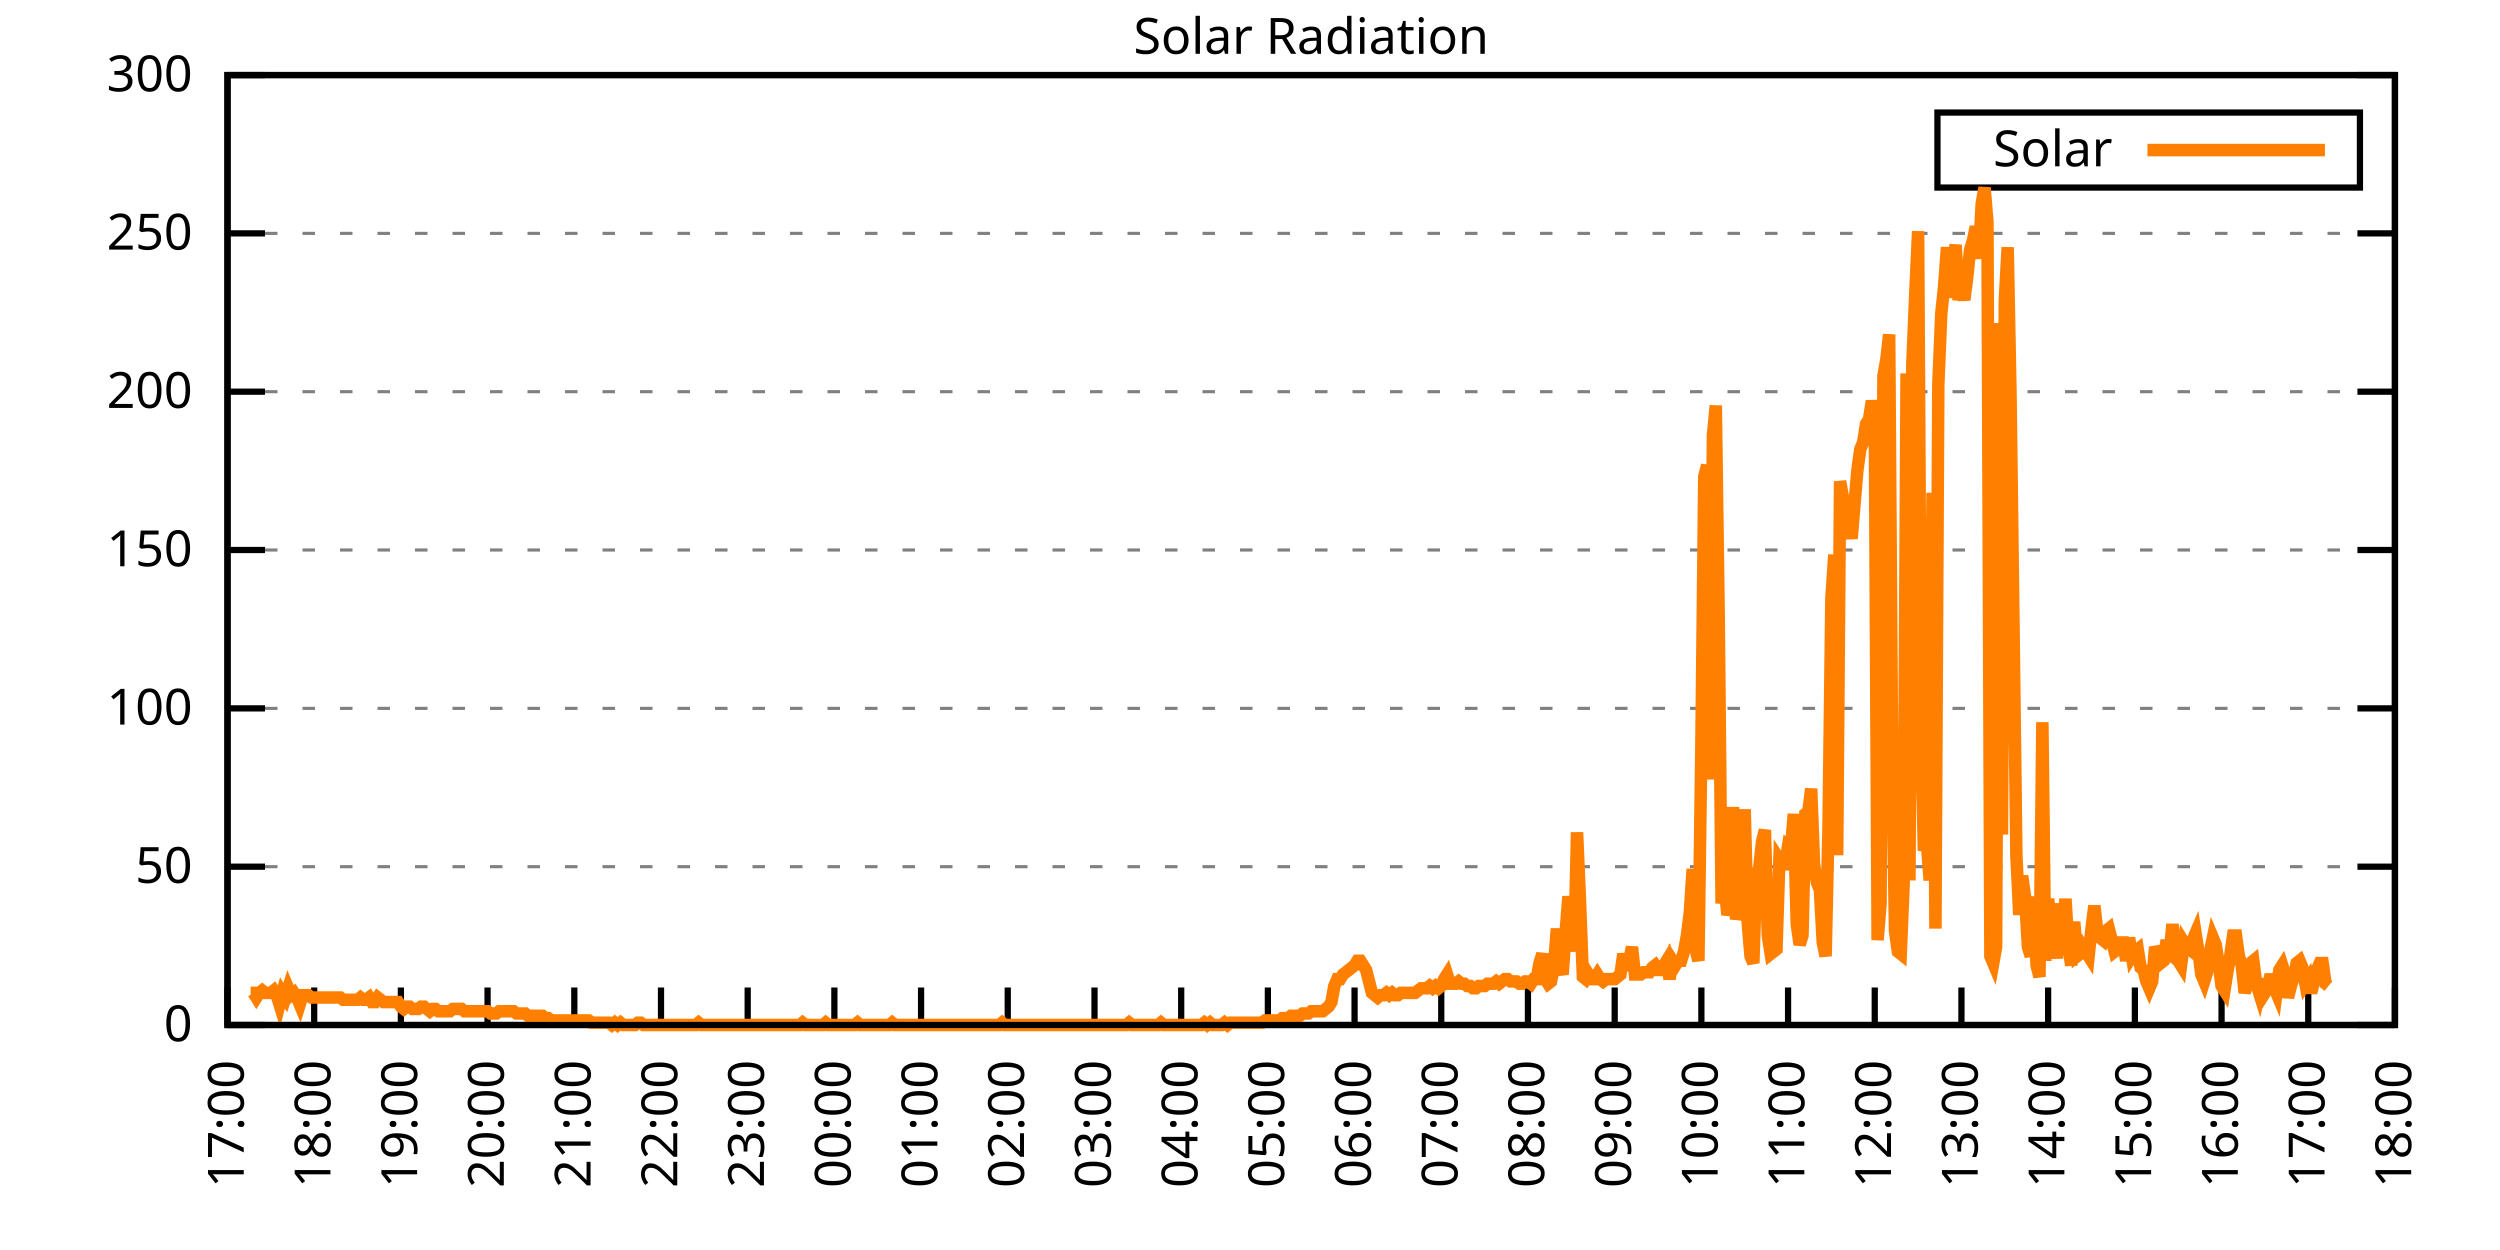
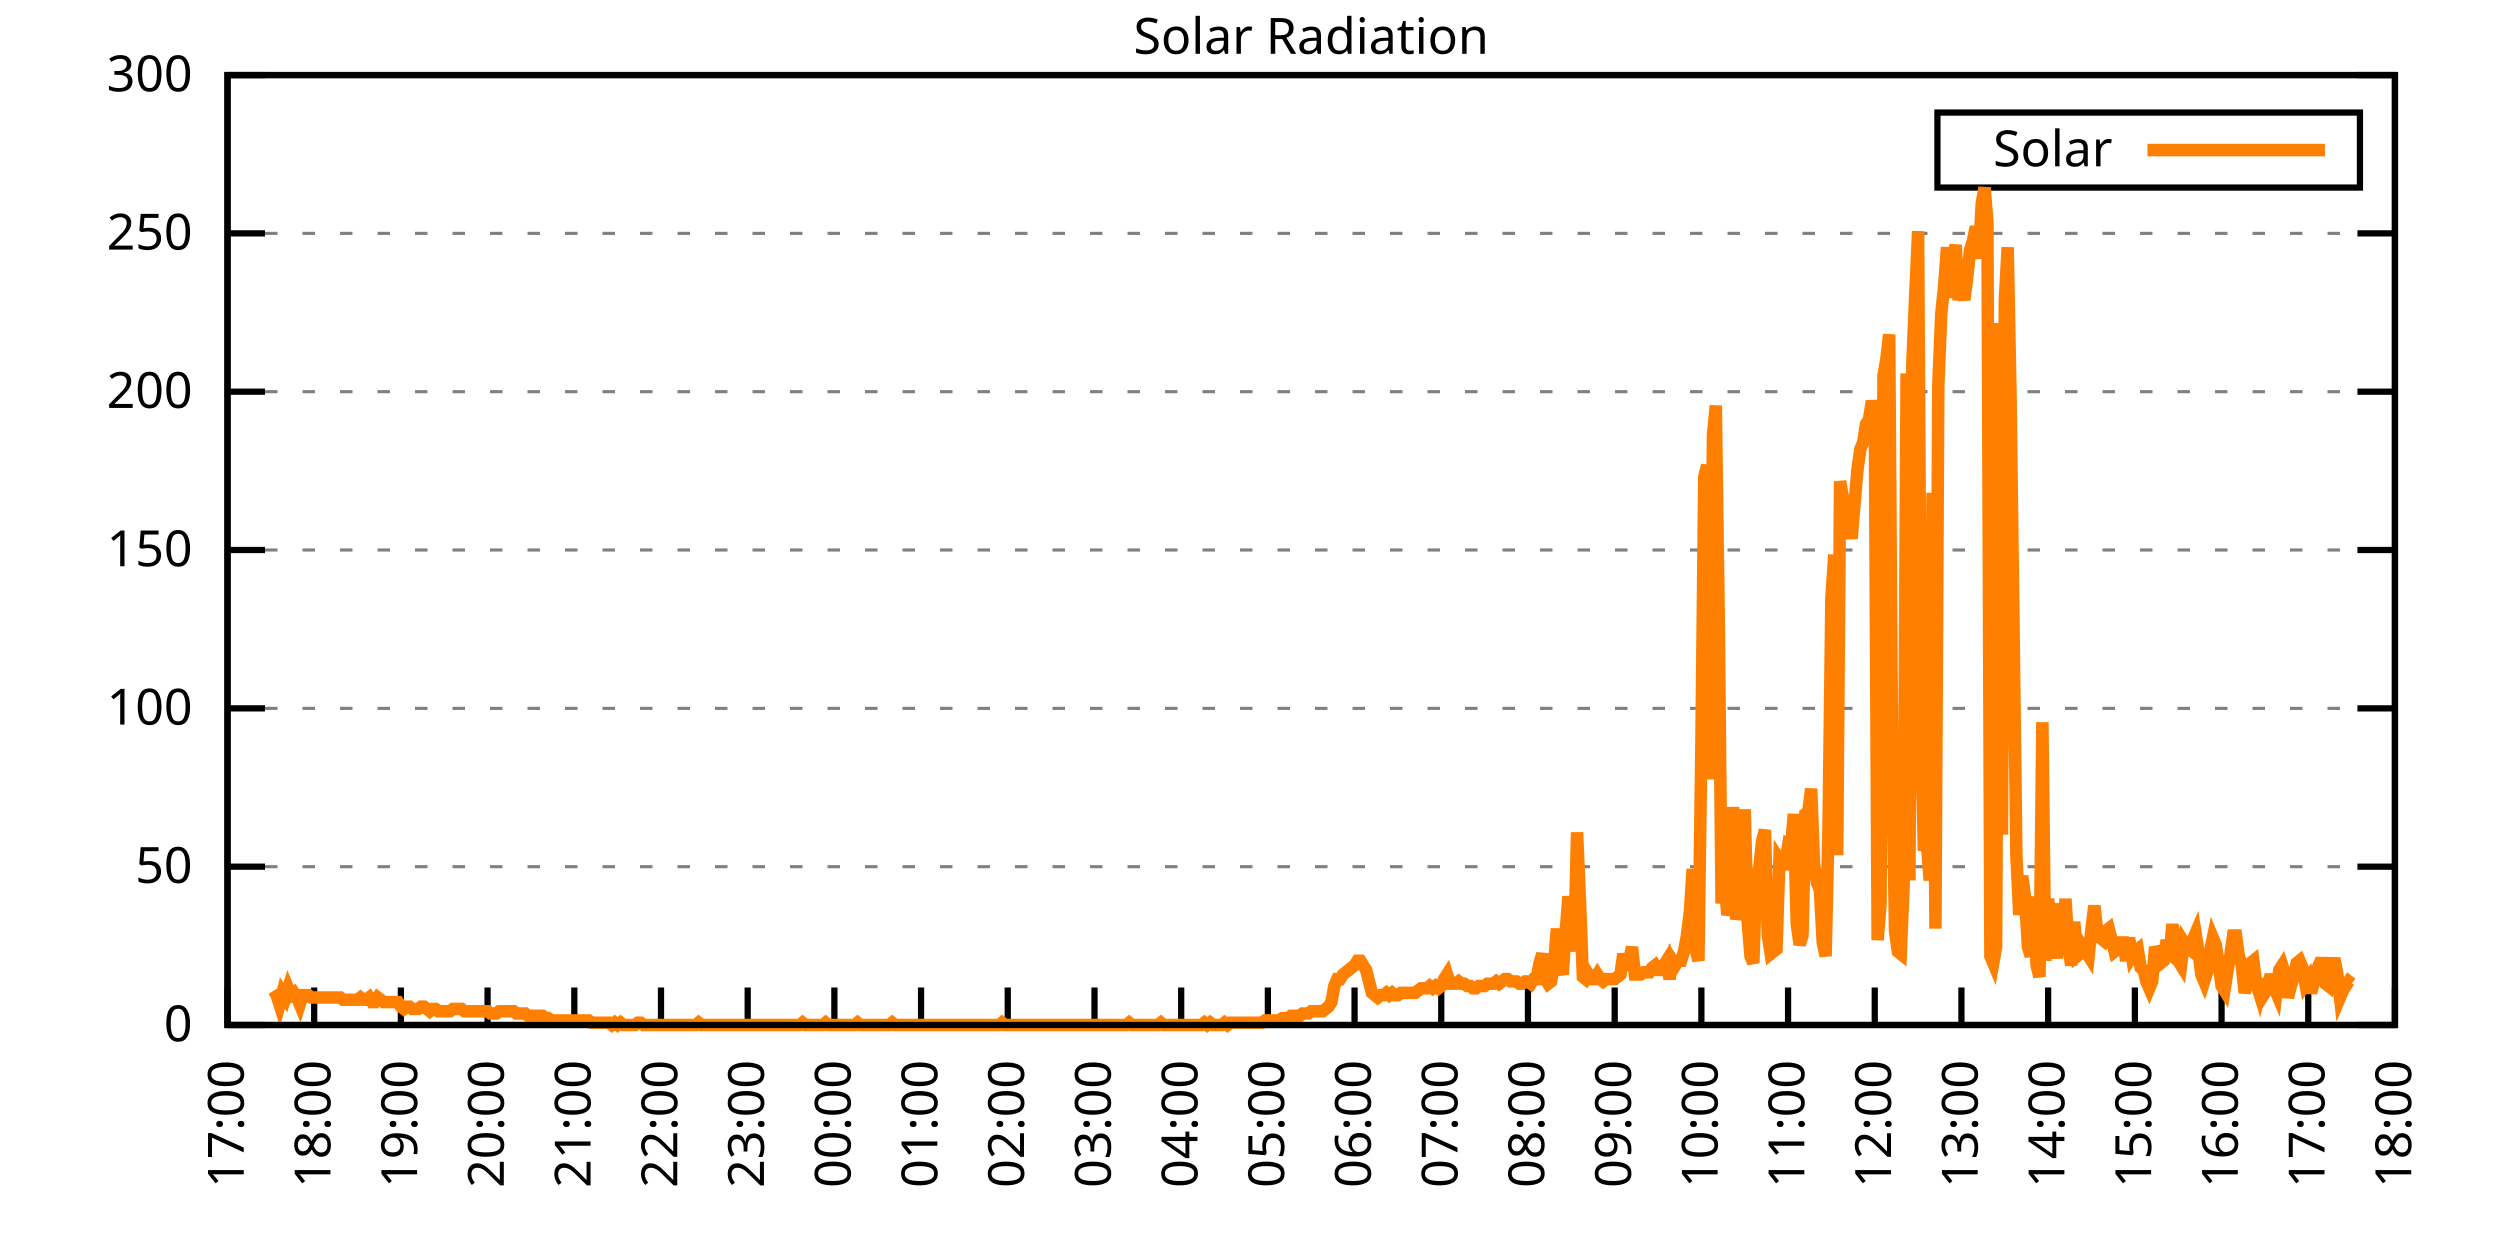
<svg xmlns="http://www.w3.org/2000/svg" xmlns:xlink="http://www.w3.org/1999/xlink" width="400" height="200" viewBox="0 0 400 200">
  <g id="gnuplot_canvas">
    <rect x="0" y="0" width="400" height="200" fill="none" />
    <defs>
      <circle id="gpDot" r="0.5" stroke-width="0.5" stroke="currentColor" />
      <path id="gpPt0" stroke-width="0.333" stroke="currentColor" d="M-1,0 h2 M0,-1 v2" />
      <path id="gpPt1" stroke-width="0.333" stroke="currentColor" d="M-1,-1 L1,1 M1,-1 L-1,1" />
      <path id="gpPt2" stroke-width="0.333" stroke="currentColor" d="M-1,0 L1,0 M0,-1 L0,1 M-1,-1 L1,1 M-1,1 L1,-1" />
      <rect id="gpPt3" stroke-width="0.333" stroke="currentColor" x="-1" y="-1" width="2" height="2" />
      <rect id="gpPt4" stroke-width="0.333" stroke="currentColor" fill="currentColor" x="-1" y="-1" width="2" height="2" />
      <circle id="gpPt5" stroke-width="0.333" stroke="currentColor" cx="0" cy="0" r="1" />
      <use xlink:href="#gpPt5" id="gpPt6" fill="currentColor" stroke="none" />
      <path id="gpPt7" stroke-width="0.333" stroke="currentColor" d="M0,-1.33 L-1.33,0.67 L1.33,0.67 z" />
      <use xlink:href="#gpPt7" id="gpPt8" fill="currentColor" stroke="none" />
      <use xlink:href="#gpPt7" id="gpPt9" stroke="currentColor" transform="rotate(180)" />
      <use xlink:href="#gpPt9" id="gpPt10" fill="currentColor" stroke="none" />
      <use xlink:href="#gpPt3" id="gpPt11" stroke="currentColor" transform="rotate(45)" />
      <use xlink:href="#gpPt11" id="gpPt12" fill="currentColor" stroke="none" />
      <path id="gpPt13" stroke-width="0.333" stroke="currentColor" d="M0,1.330 L1.265,0.411 L0.782,-1.067 L-0.782,-1.076 L-1.265,0.411 z" />
      <use xlink:href="#gpPt13" id="gpPt14" fill="currentColor" stroke="none" />
      <filter id="textbox" filterUnits="objectBoundingBox" x="0" y="0" height="1" width="1">
        <feFlood flood-color="white" flood-opacity="1" result="bgnd" />
        <feComposite in="SourceGraphic" in2="bgnd" operator="atop" />
      </filter>
      <filter id="greybox" filterUnits="objectBoundingBox" x="0" y="0" height="1" width="1">
        <feFlood flood-color="lightgrey" flood-opacity="1" result="grey" />
        <feComposite in="SourceGraphic" in2="grey" operator="atop" />
      </filter>
    </defs>
    <g fill="none" color="white" stroke="currentColor" stroke-width="1.00" stroke-linecap="butt" stroke-linejoin="miter">
</g>
    <g fill="none" color="black" stroke="currentColor" stroke-width="1.00" stroke-linecap="butt" stroke-linejoin="miter">
      <g stroke="none" shape-rendering="crispEdges">
        <polygon fill="rgb(255, 255, 255)" points="36.40,164.00 383.18,164.00 383.18,12.02 36.40,12.02 " />
      </g>
    </g>
    <g fill="none" color="black" stroke="currentColor" stroke-width="1.00" stroke-linecap="butt" stroke-linejoin="miter">
</g>
    <g fill="none" color="black" stroke="black" stroke-width="0.50" stroke-linecap="butt" stroke-linejoin="miter">
</g>
    <g fill="none" color="gray" stroke="currentColor" stroke-width="0.50" stroke-linecap="butt" stroke-linejoin="miter">
      <path stroke="gray" stroke-dasharray="2,4" class="gridline" d="M36.40,164.00 L383.19,164.00  " />
    </g>
    <g fill="none" color="gray" stroke="gray" stroke-width="1.00" stroke-linecap="butt" stroke-linejoin="miter">
</g>
    <g fill="none" color="black" stroke="currentColor" stroke-width="1.00" stroke-linecap="butt" stroke-linejoin="miter">
      <path stroke="black" d="M36.40,164.00 L42.40,164.00 M383.19,164.00 L377.19,164.00  " />
      <g transform="translate(30.80,166.60)" stroke="none" fill="black" font-family="Sans" font-size="8.00" text-anchor="end">
        <text>
          <tspan font-family="Sans"> 0</tspan>
        </text>
      </g>
    </g>
    <g fill="none" color="black" stroke="currentColor" stroke-width="1.00" stroke-linecap="butt" stroke-linejoin="miter">
</g>
    <g fill="none" color="black" stroke="black" stroke-width="0.50" stroke-linecap="butt" stroke-linejoin="miter">
</g>
    <g fill="none" color="gray" stroke="currentColor" stroke-width="0.50" stroke-linecap="butt" stroke-linejoin="miter">
      <path stroke="gray" stroke-dasharray="2,4" class="gridline" d="M36.40,138.67 L383.19,138.67  " />
    </g>
    <g fill="none" color="gray" stroke="gray" stroke-width="1.00" stroke-linecap="butt" stroke-linejoin="miter">
</g>
    <g fill="none" color="black" stroke="currentColor" stroke-width="1.00" stroke-linecap="butt" stroke-linejoin="miter">
      <path stroke="black" d="M36.40,138.67 L42.40,138.67 M383.19,138.67 L377.19,138.67  " />
      <g transform="translate(30.80,141.27)" stroke="none" fill="black" font-family="Sans" font-size="8.00" text-anchor="end">
        <text>
          <tspan font-family="Sans"> 50</tspan>
        </text>
      </g>
    </g>
    <g fill="none" color="black" stroke="currentColor" stroke-width="1.00" stroke-linecap="butt" stroke-linejoin="miter">
</g>
    <g fill="none" color="black" stroke="black" stroke-width="0.50" stroke-linecap="butt" stroke-linejoin="miter">
</g>
    <g fill="none" color="gray" stroke="currentColor" stroke-width="0.50" stroke-linecap="butt" stroke-linejoin="miter">
      <path stroke="gray" stroke-dasharray="2,4" class="gridline" d="M36.40,113.34 L383.19,113.34  " />
    </g>
    <g fill="none" color="gray" stroke="gray" stroke-width="1.00" stroke-linecap="butt" stroke-linejoin="miter">
</g>
    <g fill="none" color="black" stroke="currentColor" stroke-width="1.00" stroke-linecap="butt" stroke-linejoin="miter">
      <path stroke="black" d="M36.40,113.34 L42.40,113.34 M383.19,113.34 L377.19,113.34  " />
      <g transform="translate(30.80,115.94)" stroke="none" fill="black" font-family="Sans" font-size="8.00" text-anchor="end">
        <text>
          <tspan font-family="Sans"> 100</tspan>
        </text>
      </g>
    </g>
    <g fill="none" color="black" stroke="currentColor" stroke-width="1.00" stroke-linecap="butt" stroke-linejoin="miter">
</g>
    <g fill="none" color="black" stroke="black" stroke-width="0.50" stroke-linecap="butt" stroke-linejoin="miter">
</g>
    <g fill="none" color="gray" stroke="currentColor" stroke-width="0.50" stroke-linecap="butt" stroke-linejoin="miter">
      <path stroke="gray" stroke-dasharray="2,4" class="gridline" d="M36.40,88.00 L383.19,88.00  " />
    </g>
    <g fill="none" color="gray" stroke="gray" stroke-width="1.00" stroke-linecap="butt" stroke-linejoin="miter">
</g>
    <g fill="none" color="black" stroke="currentColor" stroke-width="1.00" stroke-linecap="butt" stroke-linejoin="miter">
      <path stroke="black" d="M36.40,88.00 L42.40,88.00 M383.19,88.00 L377.19,88.00  " />
      <g transform="translate(30.80,90.60)" stroke="none" fill="black" font-family="Sans" font-size="8.00" text-anchor="end">
        <text>
          <tspan font-family="Sans"> 150</tspan>
        </text>
      </g>
    </g>
    <g fill="none" color="black" stroke="currentColor" stroke-width="1.00" stroke-linecap="butt" stroke-linejoin="miter">
</g>
    <g fill="none" color="black" stroke="black" stroke-width="0.50" stroke-linecap="butt" stroke-linejoin="miter">
</g>
    <g fill="none" color="gray" stroke="currentColor" stroke-width="0.50" stroke-linecap="butt" stroke-linejoin="miter">
      <path stroke="gray" stroke-dasharray="2,4" class="gridline" d="M36.40,62.67 L383.19,62.67  " />
    </g>
    <g fill="none" color="gray" stroke="gray" stroke-width="1.00" stroke-linecap="butt" stroke-linejoin="miter">
</g>
    <g fill="none" color="black" stroke="currentColor" stroke-width="1.00" stroke-linecap="butt" stroke-linejoin="miter">
      <path stroke="black" d="M36.40,62.67 L42.40,62.67 M383.19,62.67 L377.19,62.67  " />
      <g transform="translate(30.80,65.27)" stroke="none" fill="black" font-family="Sans" font-size="8.00" text-anchor="end">
        <text>
          <tspan font-family="Sans"> 200</tspan>
        </text>
      </g>
    </g>
    <g fill="none" color="black" stroke="currentColor" stroke-width="1.00" stroke-linecap="butt" stroke-linejoin="miter">
</g>
    <g fill="none" color="black" stroke="black" stroke-width="0.50" stroke-linecap="butt" stroke-linejoin="miter">
</g>
    <g fill="none" color="gray" stroke="currentColor" stroke-width="0.50" stroke-linecap="butt" stroke-linejoin="miter">
      <path stroke="gray" stroke-dasharray="2,4" class="gridline" d="M36.40,37.34 L383.19,37.34  " />
    </g>
    <g fill="none" color="gray" stroke="gray" stroke-width="1.00" stroke-linecap="butt" stroke-linejoin="miter">
</g>
    <g fill="none" color="black" stroke="currentColor" stroke-width="1.00" stroke-linecap="butt" stroke-linejoin="miter">
      <path stroke="black" d="M36.40,37.34 L42.40,37.34 M383.19,37.34 L377.19,37.34  " />
      <g transform="translate(30.80,39.94)" stroke="none" fill="black" font-family="Sans" font-size="8.00" text-anchor="end">
        <text>
          <tspan font-family="Sans"> 250</tspan>
        </text>
      </g>
    </g>
    <g fill="none" color="black" stroke="currentColor" stroke-width="1.00" stroke-linecap="butt" stroke-linejoin="miter">
</g>
    <g fill="none" color="black" stroke="black" stroke-width="0.50" stroke-linecap="butt" stroke-linejoin="miter">
</g>
    <g fill="none" color="gray" stroke="currentColor" stroke-width="0.50" stroke-linecap="butt" stroke-linejoin="miter">
      <path stroke="gray" stroke-dasharray="2,4" class="gridline" d="M36.40,12.01 L383.19,12.01  " />
    </g>
    <g fill="none" color="gray" stroke="gray" stroke-width="1.00" stroke-linecap="butt" stroke-linejoin="miter">
</g>
    <g fill="none" color="black" stroke="currentColor" stroke-width="1.00" stroke-linecap="butt" stroke-linejoin="miter">
      <path stroke="black" d="M36.40,12.01 L42.40,12.01 M383.19,12.01 L377.19,12.01  " />
      <g transform="translate(30.80,14.61)" stroke="none" fill="black" font-family="Sans" font-size="8.00" text-anchor="end">
        <text>
          <tspan font-family="Sans"> 300</tspan>
        </text>
      </g>
    </g>
    <g fill="none" color="black" stroke="currentColor" stroke-width="1.00" stroke-linecap="butt" stroke-linejoin="miter">
      <path stroke="black" d="M36.40,164.00 L36.40,158.00  " />
      <g transform="translate(39.00,169.60) rotate(270.00)" stroke="none" fill="black" font-family="Sans" font-size="8.00" text-anchor="end">
        <text>
          <tspan font-family="Sans">17:00</tspan>
        </text>
      </g>
    </g>
    <g fill="none" color="black" stroke="currentColor" stroke-width="1.00" stroke-linecap="butt" stroke-linejoin="miter">
      <path stroke="black" d="M50.27,164.00 L50.27,158.00  " />
      <g transform="translate(52.87,169.60) rotate(270.00)" stroke="none" fill="black" font-family="Sans" font-size="8.00" text-anchor="end">
        <text>
          <tspan font-family="Sans">18:00</tspan>
        </text>
      </g>
    </g>
    <g fill="none" color="black" stroke="currentColor" stroke-width="1.00" stroke-linecap="butt" stroke-linejoin="miter">
      <path stroke="black" d="M64.14,164.00 L64.14,158.00  " />
      <g transform="translate(66.74,169.60) rotate(270.00)" stroke="none" fill="black" font-family="Sans" font-size="8.00" text-anchor="end">
        <text>
          <tspan font-family="Sans">19:00</tspan>
        </text>
      </g>
    </g>
    <g fill="none" color="black" stroke="currentColor" stroke-width="1.00" stroke-linecap="butt" stroke-linejoin="miter">
      <path stroke="black" d="M78.01,164.00 L78.01,158.00  " />
      <g transform="translate(80.61,169.60) rotate(270.00)" stroke="none" fill="black" font-family="Sans" font-size="8.00" text-anchor="end">
        <text>
          <tspan font-family="Sans">20:00</tspan>
        </text>
      </g>
    </g>
    <g fill="none" color="black" stroke="currentColor" stroke-width="1.00" stroke-linecap="butt" stroke-linejoin="miter">
      <path stroke="black" d="M91.89,164.00 L91.89,158.00  " />
      <g transform="translate(94.49,169.60) rotate(270.00)" stroke="none" fill="black" font-family="Sans" font-size="8.00" text-anchor="end">
        <text>
          <tspan font-family="Sans">21:00</tspan>
        </text>
      </g>
    </g>
    <g fill="none" color="black" stroke="currentColor" stroke-width="1.00" stroke-linecap="butt" stroke-linejoin="miter">
      <path stroke="black" d="M105.76,164.00 L105.76,158.00  " />
      <g transform="translate(108.36,169.60) rotate(270.00)" stroke="none" fill="black" font-family="Sans" font-size="8.00" text-anchor="end">
        <text>
          <tspan font-family="Sans">22:00</tspan>
        </text>
      </g>
    </g>
    <g fill="none" color="black" stroke="currentColor" stroke-width="1.00" stroke-linecap="butt" stroke-linejoin="miter">
      <path stroke="black" d="M119.63,164.00 L119.63,158.00  " />
      <g transform="translate(122.23,169.60) rotate(270.00)" stroke="none" fill="black" font-family="Sans" font-size="8.00" text-anchor="end">
        <text>
          <tspan font-family="Sans">23:00</tspan>
        </text>
      </g>
    </g>
    <g fill="none" color="black" stroke="currentColor" stroke-width="1.00" stroke-linecap="butt" stroke-linejoin="miter">
      <path stroke="black" d="M133.50,164.00 L133.50,158.00  " />
      <g transform="translate(136.10,169.60) rotate(270.00)" stroke="none" fill="black" font-family="Sans" font-size="8.00" text-anchor="end">
        <text>
          <tspan font-family="Sans">00:00</tspan>
        </text>
      </g>
    </g>
    <g fill="none" color="black" stroke="currentColor" stroke-width="1.00" stroke-linecap="butt" stroke-linejoin="miter">
      <path stroke="black" d="M147.37,164.00 L147.37,158.00  " />
      <g transform="translate(149.97,169.60) rotate(270.00)" stroke="none" fill="black" font-family="Sans" font-size="8.00" text-anchor="end">
        <text>
          <tspan font-family="Sans">01:00</tspan>
        </text>
      </g>
    </g>
    <g fill="none" color="black" stroke="currentColor" stroke-width="1.00" stroke-linecap="butt" stroke-linejoin="miter">
      <path stroke="black" d="M161.24,164.00 L161.24,158.00  " />
      <g transform="translate(163.84,169.60) rotate(270.00)" stroke="none" fill="black" font-family="Sans" font-size="8.00" text-anchor="end">
        <text>
          <tspan font-family="Sans">02:00</tspan>
        </text>
      </g>
    </g>
    <g fill="none" color="black" stroke="currentColor" stroke-width="1.00" stroke-linecap="butt" stroke-linejoin="miter">
      <path stroke="black" d="M175.12,164.00 L175.12,158.00  " />
      <g transform="translate(177.72,169.60) rotate(270.00)" stroke="none" fill="black" font-family="Sans" font-size="8.00" text-anchor="end">
        <text>
          <tspan font-family="Sans">03:00</tspan>
        </text>
      </g>
    </g>
    <g fill="none" color="black" stroke="currentColor" stroke-width="1.00" stroke-linecap="butt" stroke-linejoin="miter">
      <path stroke="black" d="M188.99,164.00 L188.99,158.00  " />
      <g transform="translate(191.59,169.60) rotate(270.00)" stroke="none" fill="black" font-family="Sans" font-size="8.00" text-anchor="end">
        <text>
          <tspan font-family="Sans">04:00</tspan>
        </text>
      </g>
    </g>
    <g fill="none" color="black" stroke="currentColor" stroke-width="1.00" stroke-linecap="butt" stroke-linejoin="miter">
      <path stroke="black" d="M202.86,164.00 L202.86,158.00  " />
      <g transform="translate(205.46,169.60) rotate(270.00)" stroke="none" fill="black" font-family="Sans" font-size="8.00" text-anchor="end">
        <text>
          <tspan font-family="Sans">05:00</tspan>
        </text>
      </g>
    </g>
    <g fill="none" color="black" stroke="currentColor" stroke-width="1.00" stroke-linecap="butt" stroke-linejoin="miter">
      <path stroke="black" d="M216.73,164.00 L216.73,158.00  " />
      <g transform="translate(219.33,169.60) rotate(270.00)" stroke="none" fill="black" font-family="Sans" font-size="8.00" text-anchor="end">
        <text>
          <tspan font-family="Sans">06:00</tspan>
        </text>
      </g>
    </g>
    <g fill="none" color="black" stroke="currentColor" stroke-width="1.00" stroke-linecap="butt" stroke-linejoin="miter">
      <path stroke="black" d="M230.60,164.00 L230.60,158.00  " />
      <g transform="translate(233.20,169.60) rotate(270.00)" stroke="none" fill="black" font-family="Sans" font-size="8.00" text-anchor="end">
        <text>
          <tspan font-family="Sans">07:00</tspan>
        </text>
      </g>
    </g>
    <g fill="none" color="black" stroke="currentColor" stroke-width="1.00" stroke-linecap="butt" stroke-linejoin="miter">
      <path stroke="black" d="M244.47,164.00 L244.47,158.00  " />
      <g transform="translate(247.07,169.60) rotate(270.00)" stroke="none" fill="black" font-family="Sans" font-size="8.00" text-anchor="end">
        <text>
          <tspan font-family="Sans">08:00</tspan>
        </text>
      </g>
    </g>
    <g fill="none" color="black" stroke="currentColor" stroke-width="1.00" stroke-linecap="butt" stroke-linejoin="miter">
      <path stroke="black" d="M258.35,164.00 L258.35,158.00  " />
      <g transform="translate(260.95,169.60) rotate(270.00)" stroke="none" fill="black" font-family="Sans" font-size="8.00" text-anchor="end">
        <text>
          <tspan font-family="Sans">09:00</tspan>
        </text>
      </g>
    </g>
    <g fill="none" color="black" stroke="currentColor" stroke-width="1.00" stroke-linecap="butt" stroke-linejoin="miter">
      <path stroke="black" d="M272.22,164.00 L272.22,158.00  " />
      <g transform="translate(274.82,169.60) rotate(270.00)" stroke="none" fill="black" font-family="Sans" font-size="8.00" text-anchor="end">
        <text>
          <tspan font-family="Sans">10:00</tspan>
        </text>
      </g>
    </g>
    <g fill="none" color="black" stroke="currentColor" stroke-width="1.00" stroke-linecap="butt" stroke-linejoin="miter">
      <path stroke="black" d="M286.09,164.00 L286.09,158.00  " />
      <g transform="translate(288.69,169.60) rotate(270.00)" stroke="none" fill="black" font-family="Sans" font-size="8.00" text-anchor="end">
        <text>
          <tspan font-family="Sans">11:00</tspan>
        </text>
      </g>
    </g>
    <g fill="none" color="black" stroke="currentColor" stroke-width="1.00" stroke-linecap="butt" stroke-linejoin="miter">
      <path stroke="black" d="M299.96,164.00 L299.96,158.00  " />
      <g transform="translate(302.56,169.60) rotate(270.00)" stroke="none" fill="black" font-family="Sans" font-size="8.00" text-anchor="end">
        <text>
          <tspan font-family="Sans">12:00</tspan>
        </text>
      </g>
    </g>
    <g fill="none" color="black" stroke="currentColor" stroke-width="1.00" stroke-linecap="butt" stroke-linejoin="miter">
      <path stroke="black" d="M313.83,164.00 L313.83,158.00  " />
      <g transform="translate(316.43,169.60) rotate(270.00)" stroke="none" fill="black" font-family="Sans" font-size="8.00" text-anchor="end">
        <text>
          <tspan font-family="Sans">13:00</tspan>
        </text>
      </g>
    </g>
    <g fill="none" color="black" stroke="currentColor" stroke-width="1.00" stroke-linecap="butt" stroke-linejoin="miter">
      <path stroke="black" d="M327.70,164.00 L327.70,158.00  " />
      <g transform="translate(330.30,169.60) rotate(270.00)" stroke="none" fill="black" font-family="Sans" font-size="8.00" text-anchor="end">
        <text>
          <tspan font-family="Sans">14:00</tspan>
        </text>
      </g>
    </g>
    <g fill="none" color="black" stroke="currentColor" stroke-width="1.00" stroke-linecap="butt" stroke-linejoin="miter">
      <path stroke="black" d="M341.58,164.00 L341.58,158.00  " />
      <g transform="translate(344.18,169.60) rotate(270.00)" stroke="none" fill="black" font-family="Sans" font-size="8.00" text-anchor="end">
        <text>
          <tspan font-family="Sans">15:00</tspan>
        </text>
      </g>
    </g>
    <g fill="none" color="black" stroke="currentColor" stroke-width="1.00" stroke-linecap="butt" stroke-linejoin="miter">
      <path stroke="black" d="M355.45,164.00 L355.45,158.00  " />
      <g transform="translate(358.05,169.60) rotate(270.00)" stroke="none" fill="black" font-family="Sans" font-size="8.00" text-anchor="end">
        <text>
          <tspan font-family="Sans">16:00</tspan>
        </text>
      </g>
    </g>
    <g fill="none" color="black" stroke="currentColor" stroke-width="1.00" stroke-linecap="butt" stroke-linejoin="miter">
      <path stroke="black" d="M369.32,164.00 L369.32,158.00  " />
      <g transform="translate(371.92,169.60) rotate(270.00)" stroke="none" fill="black" font-family="Sans" font-size="8.00" text-anchor="end">
        <text>
          <tspan font-family="Sans">17:00</tspan>
        </text>
      </g>
    </g>
    <g fill="none" color="black" stroke="currentColor" stroke-width="1.00" stroke-linecap="butt" stroke-linejoin="miter">
      <path stroke="black" d="M383.19,164.00 L383.19,158.00  " />
      <g transform="translate(385.79,169.60) rotate(270.00)" stroke="none" fill="black" font-family="Sans" font-size="8.00" text-anchor="end">
        <text>
          <tspan font-family="Sans">18:00</tspan>
        </text>
      </g>
    </g>
    <g fill="none" color="black" stroke="currentColor" stroke-width="1.00" stroke-linecap="butt" stroke-linejoin="miter">
</g>
    <g fill="none" color="black" stroke="currentColor" stroke-width="1.00" stroke-linecap="butt" stroke-linejoin="miter">
      <path stroke="black" d="M36.40,12.01 L36.40,164.00 L383.19,164.00 L383.19,12.01 L36.40,12.01 Z  " />
    </g>
    <g fill="none" color="black" stroke="currentColor" stroke-width="1.00" stroke-linecap="butt" stroke-linejoin="miter">
</g>
    <g fill="none" color="black" stroke="currentColor" stroke-width="1.00" stroke-linecap="butt" stroke-linejoin="miter">
      <path stroke="black" d="M309.99,30.01 L309.99,18.01 L377.59,18.01 L377.59,30.01 L309.99,30.01 Z  " />
    </g>
    <g id="Solar_Radiation_plot_1">
      <g fill="none" color="white" stroke="black" stroke-width="2.00" stroke-linecap="butt" stroke-linejoin="miter">
</g>
      <g fill="none" color="black" stroke="currentColor" stroke-width="2.00" stroke-linecap="butt" stroke-linejoin="miter">
        <g transform="translate(337.99,26.61)" stroke="none" fill="black" font-family="Sans" font-size="8.00" text-anchor="end">
          <text>
            <tspan font-family="Sans">Solar</tspan>
          </text>
        </g>
      </g>
      <g fill="none" color="black" stroke="currentColor" stroke-width="2.00" stroke-linecap="butt" stroke-linejoin="miter">
-         <path stroke="rgb(255, 127,   0)" d="M343.59,24.01 L371.99,24.01 M40.10,158.86 L40.56,158.86 L41.02,159.60 L41.49,158.86 L41.95,158.49 L42.41,158.86   L42.87,158.86 L43.34,158.86 L43.80,158.49 L44.26,159.23 L44.72,160.70 L45.19,158.86 L45.65,159.60 L46.11,158.13   L46.57,159.23 L47.03,158.86 L47.50,159.60 L47.96,160.70 L48.42,159.23 L48.88,159.23 L49.35,159.23 L49.81,159.60   L50.27,159.60 L50.73,159.60 L51.20,159.60 L51.66,159.60 L52.12,159.60 L52.58,159.60 L53.05,159.60 L53.51,159.60   L53.97,159.60 L54.43,159.60 L54.90,159.96 L55.36,159.96 L55.82,159.96 L56.28,159.96 L56.75,159.96 L57.21,159.96   L57.67,159.60 L58.13,159.96 L58.59,159.96 L59.06,159.60 L59.52,160.33 L59.98,160.33 L60.44,159.60 L60.91,159.96   L61.37,160.33 L61.83,160.33 L62.29,160.33 L62.76,160.33 L63.22,160.33 L63.68,160.33 L64.14,161.06 L64.61,161.43   L65.07,161.06 L65.53,161.06 L65.99,161.43 L66.46,161.43 L66.92,161.43 L67.38,161.06 L67.84,161.06 L68.30,161.43   L68.77,161.80 L69.23,161.43 L69.69,161.43 L70.15,161.80 L70.62,161.80 L71.08,161.80 L71.54,161.80 L72.00,161.80   L72.47,161.43 L72.93,161.43 L73.39,161.43 L73.85,161.43 L74.32,161.80 L74.78,161.80 L75.24,161.80 L75.70,161.80   L76.17,161.80 L76.63,161.80 L77.09,161.80 L77.55,161.80 L78.01,161.80 L78.48,162.16 L78.94,162.16 L79.40,162.16   L79.86,161.80 L80.33,161.80 L80.79,161.80 L81.25,161.80 L81.71,161.80 L82.18,161.80 L82.64,162.16 L83.10,162.16   L83.56,162.16 L84.03,162.16 L84.49,162.53 L84.95,162.53 L85.41,162.53 L85.88,162.53 L86.34,162.53 L86.80,162.53   L87.26,162.90 L87.72,162.90 L88.19,163.27 L88.65,163.27 L89.11,163.27 L89.57,163.27 L90.04,163.27 L90.50,163.27   L90.96,163.27 L91.42,163.27 L91.89,163.27 L92.35,163.27 L92.81,163.27 L93.27,163.27 L93.74,163.27 L94.20,163.27   L94.66,163.63 L95.12,163.63 L95.59,163.63 L96.05,163.63 L96.51,163.63 L96.97,163.63 L97.44,163.63 L97.90,164.00   L98.36,163.63 L98.82,164.00 L99.28,163.63 L99.75,164.00 L100.21,164.00 L100.67,164.00 L101.13,164.00 L101.60,164.00   L102.06,163.63 L102.52,163.63 L102.98,164.00 L103.45,164.00 L103.91,164.00 L104.37,164.00 L104.83,164.00 L105.30,164.00   L105.76,164.00 L106.22,164.00 L106.68,164.00 L107.15,164.00 L107.61,164.00 L108.07,164.00 L108.53,164.00 L108.99,164.00   L109.46,164.00 L109.92,164.00 L110.38,164.00 L110.84,164.00 L111.31,164.00 L111.77,163.63 L112.23,164.00 L112.69,164.00   L113.16,164.00 L113.62,164.00 L114.08,164.00 L114.54,164.00 L115.01,164.00 L115.47,164.00 L115.93,164.00 L116.39,164.00   L116.86,164.00 L117.32,164.00 L117.78,164.00 L118.24,164.00 L118.70,164.00 L119.17,164.00 L119.63,164.00 L120.09,164.00   L120.55,164.00 L121.02,164.00 L121.48,164.00 L121.94,164.00 L122.40,164.00 L122.87,164.00 L123.33,164.00 L123.79,164.00   L124.25,164.00 L124.72,164.00 L125.18,164.00 L125.64,164.00 L126.10,164.00 L126.57,164.00 L127.03,164.00 L127.49,164.00   L127.95,164.00 L128.41,163.63 L128.88,164.00 L129.34,164.00 L129.80,164.00 L130.26,164.00 L130.73,164.00 L131.19,164.00   L131.65,164.00 L132.11,163.63 L132.58,164.00 L133.04,164.00 L133.50,164.00 L133.96,164.00 L134.43,164.00 L134.89,164.00   L135.35,164.00 L135.81,164.00 L136.28,164.00 L136.74,164.00 L137.20,163.63 L137.66,164.00 L138.13,164.00 L138.59,164.00   L139.05,164.00 L139.51,164.00 L139.97,164.00 L140.44,164.00 L140.90,164.00 L141.36,164.00 L141.82,164.00 L142.29,164.00   L142.75,163.63 L143.21,164.00 L143.67,164.00 L144.14,164.00 L144.60,164.00 L145.06,164.00 L145.52,164.00 L145.99,164.00   L146.45,164.00 L146.91,164.00 L147.37,164.00 L147.84,164.00 L148.30,164.00 L148.76,164.00 L149.22,164.00 L149.68,164.00   L150.15,164.00 L150.61,164.00 L151.07,164.00 L151.53,164.00 L152.00,164.00 L152.46,164.00 L152.92,164.00 L153.38,164.00   L153.85,164.00 L154.31,164.00 L154.77,164.00 L155.23,164.00 L155.70,164.00 L156.16,164.00 L156.62,164.00 L157.08,164.00   L157.55,164.00 L158.01,164.00 L158.47,164.00 L158.93,164.00 L159.39,164.00 L159.86,164.00 L160.32,163.63 L160.78,164.00   L161.24,164.00 L161.71,164.00 L162.17,164.00 L162.63,164.00 L163.09,164.00 L163.56,164.00 L164.02,164.00 L164.48,164.00   L164.94,164.00 L165.41,164.00 L165.87,164.00 L166.33,164.00 L166.79,164.00 L167.26,164.00 L167.72,164.00 L168.18,164.00   L168.64,164.00 L169.10,164.00 L169.57,164.00 L170.03,164.00 L170.49,164.00 L170.95,164.00 L171.42,164.00 L171.88,164.00   L172.34,164.00 L172.80,164.00 L173.27,164.00 L173.73,164.00 L174.19,164.00 L174.65,164.00 L175.12,164.00 L175.58,164.00   L176.04,164.00 L176.50,164.00 L176.97,164.00 L177.43,164.00 L177.89,164.00 L178.35,164.00 L178.82,164.00 L179.28,164.00   L179.74,164.00 L180.20,164.00 L180.66,163.63 L181.13,164.00 L181.59,164.00 L182.05,164.00 L182.51,164.00 L182.98,164.00   L183.44,164.00 L183.90,164.00 L184.36,164.00 L184.83,164.00 L185.29,164.00 L185.75,163.63 L186.21,164.00 L186.68,164.00   L187.14,164.00 L187.60,164.00 L188.06,164.00 L188.53,164.00 L188.99,164.00 L189.45,164.00 L189.91,164.00 L190.37,164.00   L190.84,164.00 L191.30,164.00 L191.76,164.00 L192.22,164.00 L192.69,163.63 L193.15,164.00 L193.61,163.63 L194.07,164.00   L194.54,164.00 L195.00,164.00 L195.46,164.00 L195.92,163.63 L196.39,164.00 L196.85,163.63 L197.31,163.63 L197.77,163.63   L198.24,163.63 L198.70,163.63 L199.16,163.63 L199.62,163.63 L200.08,163.63 L200.55,163.63 L201.01,163.63 L201.47,163.63   L201.93,163.63 L202.40,163.27 L202.86,163.27 L203.32,163.27 L203.78,163.27 L204.25,163.27 L204.71,163.27 L205.17,162.90   L205.63,162.90 L206.10,162.90 L206.56,162.53 L207.02,162.53 L207.48,162.53 L207.95,162.53 L208.41,162.16 L208.87,162.16   L209.33,162.16 L209.80,161.80 L210.26,161.80 L210.72,161.80 L211.18,161.80 L211.64,161.80 L212.11,161.43 L212.57,161.06   L213.03,160.33 L213.49,157.76 L213.96,156.66 L214.42,156.66 L214.88,155.92 L215.34,155.56 L215.81,155.19 L216.27,154.82   L216.73,154.46 L217.19,153.72 L217.66,153.72 L218.12,154.46 L218.58,155.19 L219.04,157.03 L219.51,158.86 L219.97,159.23   L220.43,159.60 L220.89,159.23 L221.35,159.23 L221.82,158.86 L222.28,159.23 L222.74,158.86 L223.20,159.23 L223.67,159.23   L224.13,158.86 L224.59,158.86 L225.05,158.86 L225.52,158.86 L225.98,158.86 L226.44,158.86 L226.90,158.49 L227.37,158.13   L227.83,158.13 L228.29,158.13 L228.75,157.76 L229.22,158.13 L229.68,157.76 L230.14,158.13 L230.60,157.76 L231.06,156.66   L231.53,155.92 L231.99,157.39 L232.45,157.39 L232.91,157.39 L233.38,157.03 L233.84,157.39 L234.30,157.39 L234.76,157.76   L235.23,157.76 L235.69,158.13 L236.15,158.13 L236.61,157.76 L237.08,157.76 L237.54,157.76 L238.00,157.39 L238.46,157.39   L238.93,157.39 L239.39,157.03 L239.85,157.39 L240.31,157.03 L240.77,156.66 L241.24,156.66 L241.70,157.03 L242.16,157.03   L242.62,157.03 L243.09,157.39 L243.55,157.39 L244.01,157.03 L244.47,157.03 L244.94,157.39 L245.40,156.66 L245.86,156.66   L246.32,154.09 L246.79,152.62 L247.25,156.66 L247.71,157.39 L248.17,157.03 L248.64,154.46 L249.10,148.58 L249.56,154.46   L250.02,155.92 L250.49,149.32 L250.95,143.44 L251.41,146.38 L251.87,152.25 L252.33,133.17 L252.80,144.18 L253.26,156.29   L253.72,156.66 L254.18,155.92 L254.65,156.66 L255.11,156.66 L255.57,155.92 L256.03,156.66 L256.50,157.03 L256.96,156.66   L257.42,156.66 L257.88,156.66 L258.35,156.66 L258.81,156.29 L259.27,155.92 L259.73,152.62 L260.20,155.19 L260.66,153.72   L261.12,151.52 L261.58,155.92 L262.04,155.92 L262.51,155.92 L262.97,155.56 L263.43,155.56 L263.89,155.56 L264.36,154.82   L264.82,154.46 L265.28,155.19 L265.74,155.19 L266.21,154.46 L266.67,153.72 L267.13,156.66 L267.59,153.72 L268.06,154.46   L268.52,153.72 L268.98,153.72 L269.44,152.25 L269.91,149.68 L270.37,146.01 L270.83,139.04 L271.29,151.89 L271.75,153.72   L272.22,119.22 L272.68,76.27 L273.14,74.43 L273.60,124.72 L274.07,69.66 L274.53,64.89 L274.99,98.29 L275.45,144.55   L275.92,141.24 L276.38,146.38 L276.84,144.91 L277.30,129.13 L277.77,147.11 L278.23,144.91 L278.69,142.71 L279.15,129.49   L279.62,147.48 L280.08,152.99 L280.54,154.09 L281.00,139.77 L281.46,139.04 L281.93,134.63 L282.39,132.80 L282.85,149.68   L283.31,152.62 L283.78,152.25 L284.24,151.89 L284.70,137.57 L285.16,138.30 L285.63,138.30 L286.09,135.37 L286.55,135.74   L287.01,130.23 L287.48,147.85 L287.94,151.15 L288.40,149.68 L288.86,130.23 L289.33,129.86 L289.79,126.19 L290.25,138.30   L290.71,141.24 L291.18,142.34 L291.64,150.79 L292.10,152.99 L292.56,132.43 L293.02,95.72 L293.49,88.75 L293.95,136.84   L294.41,77.00 L294.87,79.57 L295.34,80.31 L295.80,83.24 L296.26,86.18 L296.72,80.67 L297.19,75.17 L297.65,71.86   L298.11,70.76 L298.57,67.83 L299.04,67.09 L299.50,64.16 L299.96,66.36 L300.42,150.42 L300.89,144.55 L301.35,60.12   L301.81,57.55 L302.27,53.51 L302.73,119.22 L303.20,148.95 L303.66,152.25 L304.12,152.62 L304.58,141.61 L305.05,59.75   L305.51,140.87 L305.97,58.28 L306.43,47.27 L306.90,36.99 L307.36,116.28 L307.82,136.10 L308.28,134.63 L308.75,140.87   L309.21,78.84 L309.67,148.58 L310.13,61.59 L310.60,50.21 L311.06,45.80 L311.52,39.56 L311.98,47.64 L312.44,41.76   L312.91,39.19 L313.37,48.00 L313.83,45.80 L314.29,48.00 L314.76,44.33 L315.22,39.93 L315.68,38.46 L316.14,36.26   L316.61,41.40 L317.07,32.59 L317.53,30.02 L317.99,35.52 L318.46,152.99 L318.92,154.09 L319.38,151.52 L319.84,51.68   L320.31,133.53 L320.77,48.00 L321.23,39.56 L321.69,63.42 L322.15,99.03 L322.62,136.84 L323.08,146.38 L323.54,140.14   L324.00,143.44 L324.47,151.52 L324.93,152.99 L325.39,143.44 L325.85,154.46 L326.32,156.29 L326.78,115.55 L327.24,153.72   L327.70,143.81 L328.17,148.58 L328.63,148.58 L329.09,153.35 L329.55,144.55 L330.02,150.05 L330.48,143.81 L330.94,151.52   L331.40,154.46 L331.87,147.48 L332.33,152.99 L332.79,152.62 L333.25,151.52 L333.71,152.25 L334.18,152.99 L334.64,148.58   L335.10,144.91 L335.56,148.95 L336.03,150.05 L336.49,150.42 L336.95,148.95 L337.41,148.58 L337.88,150.42 L338.34,152.25   L338.80,151.89 L339.26,150.79 L339.73,150.79 L340.19,153.72 L340.65,150.05 L341.11,152.99 L341.58,152.25 L342.04,151.89   L342.50,154.82 L342.96,155.19 L343.42,157.03 L343.89,158.13 L344.35,157.03 L344.81,151.52 L345.27,152.62 L345.74,154.09   L346.20,153.72 L346.66,150.42 L347.12,152.99 L347.59,147.85 L348.05,153.35 L348.51,153.72 L348.97,154.46 L349.44,150.79   L349.90,151.52 L350.36,151.89 L350.82,150.42 L351.29,149.32 L351.75,152.25 L352.21,155.92 L352.67,157.03 L353.13,155.56   L353.60,152.25 L354.06,150.05 L354.52,151.15 L354.98,154.09 L355.45,157.76 L355.91,158.49 L356.37,155.56 L356.83,152.99   L357.30,149.68 L357.76,149.68 L358.22,152.99 L358.68,154.46 L359.15,158.86 L359.61,157.03 L360.07,154.09 L360.53,153.72   L361.00,157.39 L361.46,158.86 L361.92,156.66 L362.38,158.86 L362.84,158.13 L363.31,155.92 L363.77,157.76 L364.23,158.86   L364.69,155.19 L365.16,154.46 L365.62,155.92 L366.08,159.60 L366.54,157.76 L367.01,156.29 L367.47,154.09 L367.93,153.72   L368.39,154.82 L368.86,157.39 L369.32,156.66 L369.78,158.86 L370.24,157.03 L370.71,155.19 L371.17,154.09 L371.63,154.09   L372.09,157.39 L372.56,157.76  " />
+         <path stroke="rgb(255, 127,   0)" d="M343.59,24.01 L371.99,24.01 M43.80,158.49 L44.26,159.23 L44.72,160.70 L45.19,158.86 L45.65,159.60 L46.11,158.13   L46.57,159.23 L47.03,158.86 L47.50,159.60 L47.96,160.70 L48.42,159.23 L48.88,159.23 L49.35,159.23 L49.81,159.60   L50.27,159.60 L50.73,159.60 L51.20,159.60 L51.66,159.60 L52.12,159.60 L52.58,159.60 L53.05,159.60 L53.51,159.60   L53.97,159.60 L54.43,159.60 L54.90,159.96 L55.36,159.96 L55.82,159.96 L56.28,159.96 L56.75,159.96 L57.21,159.96   L57.67,159.60 L58.13,159.96 L58.59,159.96 L59.06,159.60 L59.52,160.33 L59.98,160.33 L60.44,159.60 L60.91,159.96   L61.37,160.33 L61.83,160.33 L62.29,160.33 L62.76,160.33 L63.22,160.33 L63.68,160.33 L64.14,161.06 L64.61,161.43   L65.07,161.06 L65.53,161.06 L65.99,161.43 L66.46,161.43 L66.92,161.43 L67.38,161.06 L67.84,161.06 L68.30,161.43   L68.77,161.80 L69.23,161.43 L69.69,161.43 L70.15,161.80 L70.62,161.80 L71.08,161.80 L71.54,161.80 L72.00,161.80   L72.47,161.43 L72.93,161.43 L73.39,161.43 L73.85,161.43 L74.32,161.80 L74.78,161.80 L75.24,161.80 L75.70,161.80   L76.17,161.80 L76.63,161.80 L77.09,161.80 L77.55,161.80 L78.01,161.80 L78.48,162.16 L78.94,162.16 L79.40,162.16   L79.86,161.80 L80.33,161.80 L80.79,161.80 L81.25,161.80 L81.71,161.80 L82.18,161.80 L82.64,162.16 L83.10,162.16   L83.56,162.16 L84.03,162.16 L84.49,162.53 L84.95,162.53 L85.41,162.53 L85.88,162.53 L86.34,162.53 L86.80,162.53   L87.26,162.90 L87.72,162.90 L88.19,163.27 L88.65,163.27 L89.11,163.27 L89.57,163.27 L90.04,163.27 L90.50,163.27   L90.96,163.27 L91.42,163.27 L91.89,163.27 L92.35,163.27 L92.81,163.27 L93.27,163.27 L93.74,163.27 L94.20,163.27   L94.66,163.63 L95.12,163.63 L95.59,163.63 L96.05,163.63 L96.51,163.63 L96.97,163.63 L97.44,163.63 L97.90,164.00   L98.36,163.63 L98.82,164.00 L99.28,163.63 L99.75,164.00 L100.21,164.00 L100.67,164.00 L101.13,164.00 L101.60,164.00   L102.06,163.63 L102.52,163.63 L102.98,164.00 L103.45,164.00 L103.91,164.00 L104.37,164.00 L104.83,164.00 L105.30,164.00   L105.76,164.00 L106.22,164.00 L106.68,164.00 L107.15,164.00 L107.61,164.00 L108.07,164.00 L108.53,164.00 L108.99,164.00   L109.46,164.00 L109.92,164.00 L110.38,164.00 L110.84,164.00 L111.31,164.00 L111.77,163.63 L112.23,164.00 L112.69,164.00   L113.16,164.00 L113.62,164.00 L114.08,164.00 L114.54,164.00 L115.01,164.00 L115.47,164.00 L115.93,164.00 L116.39,164.00   L116.86,164.00 L117.32,164.00 L117.78,164.00 L118.24,164.00 L118.70,164.00 L119.17,164.00 L119.63,164.00 L120.09,164.00   L120.55,164.00 L121.02,164.00 L121.48,164.00 L121.94,164.00 L122.40,164.00 L122.87,164.00 L123.33,164.00 L123.79,164.00   L124.25,164.00 L124.72,164.00 L125.18,164.00 L125.64,164.00 L126.10,164.00 L126.57,164.00 L127.03,164.00 L127.49,164.00   L127.95,164.00 L128.41,163.63 L128.88,164.00 L129.34,164.00 L129.80,164.00 L130.26,164.00 L130.73,164.00 L131.19,164.00   L131.65,164.00 L132.11,163.63 L132.58,164.00 L133.04,164.00 L133.50,164.00 L133.96,164.00 L134.43,164.00 L134.89,164.00   L135.35,164.00 L135.81,164.00 L136.28,164.00 L136.74,164.00 L137.20,163.63 L137.66,164.00 L138.13,164.00 L138.59,164.00   L139.05,164.00 L139.51,164.00 L139.97,164.00 L140.44,164.00 L140.90,164.00 L141.36,164.00 L141.82,164.00 L142.29,164.00   L142.75,163.63 L143.21,164.00 L143.67,164.00 L144.14,164.00 L144.60,164.00 L145.06,164.00 L145.52,164.00 L145.99,164.00   L146.45,164.00 L146.91,164.00 L147.37,164.00 L147.84,164.00 L148.30,164.00 L148.76,164.00 L149.22,164.00 L149.68,164.00   L150.15,164.00 L150.61,164.00 L151.07,164.00 L151.53,164.00 L152.00,164.00 L152.46,164.00 L152.92,164.00 L153.38,164.00   L153.85,164.00 L154.31,164.00 L154.77,164.00 L155.23,164.00 L155.70,164.00 L156.16,164.00 L156.62,164.00 L157.08,164.00   L157.55,164.00 L158.01,164.00 L158.47,164.00 L158.93,164.00 L159.39,164.00 L159.86,164.00 L160.32,163.63 L160.78,164.00   L161.24,164.00 L161.71,164.00 L162.17,164.00 L162.63,164.00 L163.09,164.00 L163.56,164.00 L164.02,164.00 L164.48,164.00   L164.94,164.00 L165.41,164.00 L165.87,164.00 L166.33,164.00 L166.79,164.00 L167.26,164.00 L167.72,164.00 L168.18,164.00   L168.64,164.00 L169.10,164.00 L169.57,164.00 L170.03,164.00 L170.49,164.00 L170.95,164.00 L171.42,164.00 L171.88,164.00   L172.34,164.00 L172.80,164.00 L173.27,164.00 L173.73,164.00 L174.19,164.00 L174.65,164.00 L175.12,164.00 L175.58,164.00   L176.04,164.00 L176.50,164.00 L176.97,164.00 L177.43,164.00 L177.89,164.00 L178.35,164.00 L178.82,164.00 L179.28,164.00   L179.74,164.00 L180.20,164.00 L180.66,163.63 L181.13,164.00 L181.59,164.00 L182.05,164.00 L182.51,164.00 L182.98,164.00   L183.44,164.00 L183.90,164.00 L184.36,164.00 L184.83,164.00 L185.29,164.00 L185.75,163.63 L186.21,164.00 L186.68,164.00   L187.14,164.00 L187.60,164.00 L188.06,164.00 L188.53,164.00 L188.99,164.00 L189.45,164.00 L189.91,164.00 L190.37,164.00   L190.84,164.00 L191.30,164.00 L191.76,164.00 L192.22,164.00 L192.69,163.63 L193.15,164.00 L193.61,163.63 L194.07,164.00   L194.54,164.00 L195.00,164.00 L195.46,164.00 L195.92,163.63 L196.39,164.00 L196.85,163.63 L197.31,163.63 L197.77,163.63   L198.24,163.63 L198.70,163.63 L199.16,163.63 L199.62,163.63 L200.08,163.63 L200.55,163.63 L201.01,163.63 L201.47,163.63   L201.93,163.63 L202.40,163.27 L202.86,163.27 L203.32,163.27 L203.78,163.27 L204.25,163.27 L204.71,163.27 L205.17,162.90   L205.63,162.90 L206.10,162.90 L206.56,162.53 L207.02,162.53 L207.48,162.53 L207.95,162.53 L208.41,162.16 L208.87,162.16   L209.33,162.16 L209.80,161.80 L210.26,161.80 L210.72,161.80 L211.18,161.80 L211.64,161.80 L212.11,161.43 L212.57,161.06   L213.03,160.33 L213.49,157.76 L213.96,156.66 L214.42,156.66 L214.88,155.92 L215.34,155.56 L215.81,155.19 L216.27,154.82   L216.73,154.46 L217.19,153.72 L217.66,153.72 L218.12,154.46 L218.58,155.19 L219.04,157.03 L219.51,158.86 L219.97,159.23   L220.43,159.60 L220.89,159.23 L221.35,159.23 L221.82,158.86 L222.28,159.23 L222.74,158.86 L223.20,159.23 L223.67,159.23   L224.13,158.86 L224.59,158.86 L225.05,158.86 L225.52,158.86 L225.98,158.86 L226.44,158.86 L226.90,158.49 L227.37,158.13   L227.83,158.13 L228.29,158.13 L228.75,157.76 L229.22,158.13 L229.68,157.76 L230.14,158.13 L230.60,157.76 L231.06,156.66   L231.53,155.92 L231.99,157.39 L232.45,157.39 L232.91,157.39 L233.38,157.03 L233.84,157.39 L234.30,157.39 L234.76,157.76   L235.23,157.76 L235.69,158.13 L236.15,158.13 L236.61,157.76 L237.08,157.76 L237.54,157.76 L238.00,157.39 L238.46,157.39   L238.93,157.39 L239.39,157.03 L239.85,157.39 L240.31,157.03 L240.77,156.66 L241.24,156.66 L241.70,157.03 L242.16,157.03   L242.62,157.03 L243.09,157.39 L243.55,157.39 L244.01,157.03 L244.47,157.03 L244.94,157.39 L245.40,156.66 L245.86,156.66   L246.32,154.09 L246.79,152.62 L247.25,156.66 L247.71,157.39 L248.17,157.03 L248.64,154.46 L249.10,148.58 L249.56,154.46   L250.02,155.92 L250.49,149.32 L250.95,143.44 L251.41,146.38 L251.87,152.25 L252.33,133.17 L252.80,144.18 L253.26,156.29   L253.72,156.66 L254.18,155.92 L254.65,156.66 L255.11,156.66 L255.57,155.92 L256.03,156.66 L256.50,157.03 L256.96,156.66   L257.42,156.66 L257.88,156.66 L258.35,156.66 L258.81,156.29 L259.27,155.92 L259.73,152.62 L260.20,155.19 L260.66,153.72   L261.12,151.52 L261.58,155.92 L262.04,155.92 L262.51,155.92 L262.97,155.56 L263.43,155.56 L263.89,155.56 L264.36,154.82   L264.82,154.46 L265.28,155.19 L265.74,155.19 L266.21,154.46 L266.67,153.72 L267.13,156.66 L267.59,153.72 L268.06,154.46   L268.52,153.72 L268.98,153.72 L269.44,152.25 L269.91,149.68 L270.37,146.01 L270.83,139.04 L271.29,151.89 L271.75,153.72   L272.22,119.22 L272.68,76.27 L273.14,74.43 L273.60,124.72 L274.07,69.66 L274.53,64.89 L274.99,98.29 L275.45,144.55   L275.92,141.24 L276.38,146.38 L276.84,144.91 L277.30,129.13 L277.77,147.11 L278.23,144.91 L278.69,142.71 L279.15,129.49   L279.62,147.48 L280.08,152.99 L280.54,154.09 L281.00,139.77 L281.46,139.04 L281.93,134.63 L282.39,132.80 L282.85,149.68   L283.31,152.62 L283.78,152.25 L284.24,151.89 L284.70,137.57 L285.16,138.30 L285.63,138.30 L286.09,135.37 L286.55,135.74   L287.01,130.23 L287.48,147.85 L287.94,151.15 L288.40,149.68 L288.86,130.23 L289.33,129.86 L289.79,126.19 L290.25,138.30   L290.71,141.24 L291.18,142.34 L291.64,150.79 L292.10,152.99 L292.56,132.43 L293.02,95.72 L293.49,88.75 L293.95,136.84   L294.41,77.00 L294.87,79.57 L295.34,80.31 L295.80,83.24 L296.26,86.18 L296.72,80.67 L297.19,75.17 L297.65,71.86   L298.11,70.76 L298.57,67.83 L299.04,67.09 L299.50,64.16 L299.96,66.36 L300.42,150.42 L300.89,144.55 L301.35,60.12   L301.81,57.55 L302.27,53.51 L302.73,119.22 L303.20,148.95 L303.66,152.25 L304.12,152.62 L304.58,141.61 L305.05,59.75   L305.51,140.87 L305.97,58.28 L306.43,47.27 L306.90,36.99 L307.36,116.28 L307.82,136.10 L308.28,134.63 L308.75,140.87   L309.21,78.84 L309.67,148.58 L310.13,61.59 L310.60,50.21 L311.06,45.80 L311.52,39.56 L311.98,47.64 L312.44,41.76   L312.91,39.19 L313.37,48.00 L313.83,45.80 L314.29,48.00 L314.76,44.33 L315.22,39.93 L315.68,38.46 L316.14,36.26   L316.61,41.40 L317.07,32.59 L317.53,30.02 L317.99,35.52 L318.46,152.99 L318.92,154.09 L319.38,151.52 L319.84,51.68   L320.31,133.53 L320.77,48.00 L321.23,39.56 L321.69,63.42 L322.15,99.03 L322.62,136.84 L323.08,146.38 L323.54,140.14   L324.00,143.44 L324.47,151.52 L324.93,152.99 L325.39,143.44 L325.85,154.46 L326.32,156.29 L326.78,115.55 L327.24,153.72   L327.70,143.81 L328.17,148.58 L328.63,148.58 L329.09,153.35 L329.55,144.55 L330.02,150.05 L330.48,143.81 L330.94,151.52   L331.40,154.46 L331.87,147.48 L332.33,152.99 L332.79,152.62 L333.25,151.52 L333.71,152.25 L334.18,152.99 L334.64,148.58   L335.10,144.91 L335.56,148.95 L336.03,150.05 L336.49,150.42 L336.95,148.95 L337.41,148.58 L337.88,150.42 L338.34,152.25   L338.80,151.89 L339.26,150.79 L339.73,150.79 L340.19,153.72 L340.65,150.05 L341.11,152.99 L341.58,152.25 L342.04,151.89   L342.50,154.82 L342.96,155.19 L343.42,157.03 L343.89,158.13 L344.35,157.03 L344.81,151.52 L345.27,152.62 L345.74,154.09   L346.20,153.72 L346.66,150.42 L347.12,152.99 L347.59,147.85 L348.05,153.35 L348.51,153.72 L348.97,154.46 L349.44,150.79   L349.90,151.52 L350.36,151.89 L350.82,150.42 L351.29,149.32 L351.75,152.25 L352.21,155.92 L352.67,157.03 L353.13,155.56   L353.60,152.25 L354.06,150.05 L354.52,151.15 L354.98,154.09 L355.45,157.76 L355.91,158.49 L356.37,155.56 L356.83,152.99   L357.30,149.68 L357.76,149.68 L358.22,152.99 L358.68,154.46 L359.15,158.86 L359.61,157.03 L360.07,154.09 L360.53,153.72   L361.00,157.39 L361.46,158.86 L361.92,156.66 L362.38,158.86 L362.84,158.13 L363.31,155.92 L363.77,157.76 L364.23,158.86   L364.69,155.19 L365.16,154.46 L365.62,155.92 L366.08,159.60 L366.54,157.76 L367.01,156.29 L367.47,154.09 L367.93,153.72   L368.39,154.82 L368.86,157.39 L369.32,156.66 L369.78,158.86 L370.24,157.03 L370.71,155.19 L371.17,154.09 L371.63,154.09   L372.09,157.39 L372.56,157.76 L373.02,155.19 L373.48,153.35 L373.94,155.56 L374.40,159.60 L374.87,158.49 L375.33,157.76   L375.79,157.03 L376.25,157.39  " />
      </g>
    </g>
    <g fill="none" color="black" stroke="currentColor" stroke-width="2.00" stroke-linecap="butt" stroke-linejoin="miter">
</g>
    <g fill="none" color="black" stroke="black" stroke-width="1.00" stroke-linecap="butt" stroke-linejoin="miter">
</g>
    <g fill="none" color="black" stroke="currentColor" stroke-width="1.00" stroke-linecap="butt" stroke-linejoin="miter">
      <path stroke="black" d="M36.40,12.01 L36.40,164.00 L383.19,164.00 L383.19,12.01 L36.40,12.01 Z  " />
      <g transform="translate(6.80,88.01) rotate(270.00)" stroke="none" fill="black" font-family="Sans" font-size="8.00" text-anchor="middle">
        <text />
      </g>
    </g>
    <g fill="none" color="black" stroke="currentColor" stroke-width="1.00" stroke-linecap="butt" stroke-linejoin="miter">
</g>
    <g fill="none" color="black" stroke="currentColor" stroke-width="1.00" stroke-linecap="butt" stroke-linejoin="miter">
      <g transform="translate(209.79,8.61)" stroke="none" fill="black" font-family="Sans" font-size="8.00" text-anchor="middle">
        <text>
          <tspan font-family="Sans">Solar Radiation</tspan>
        </text>
      </g>
    </g>
    <g fill="none" color="black" stroke="currentColor" stroke-width="1.00" stroke-linecap="butt" stroke-linejoin="miter">
</g>
  </g>
</svg>
